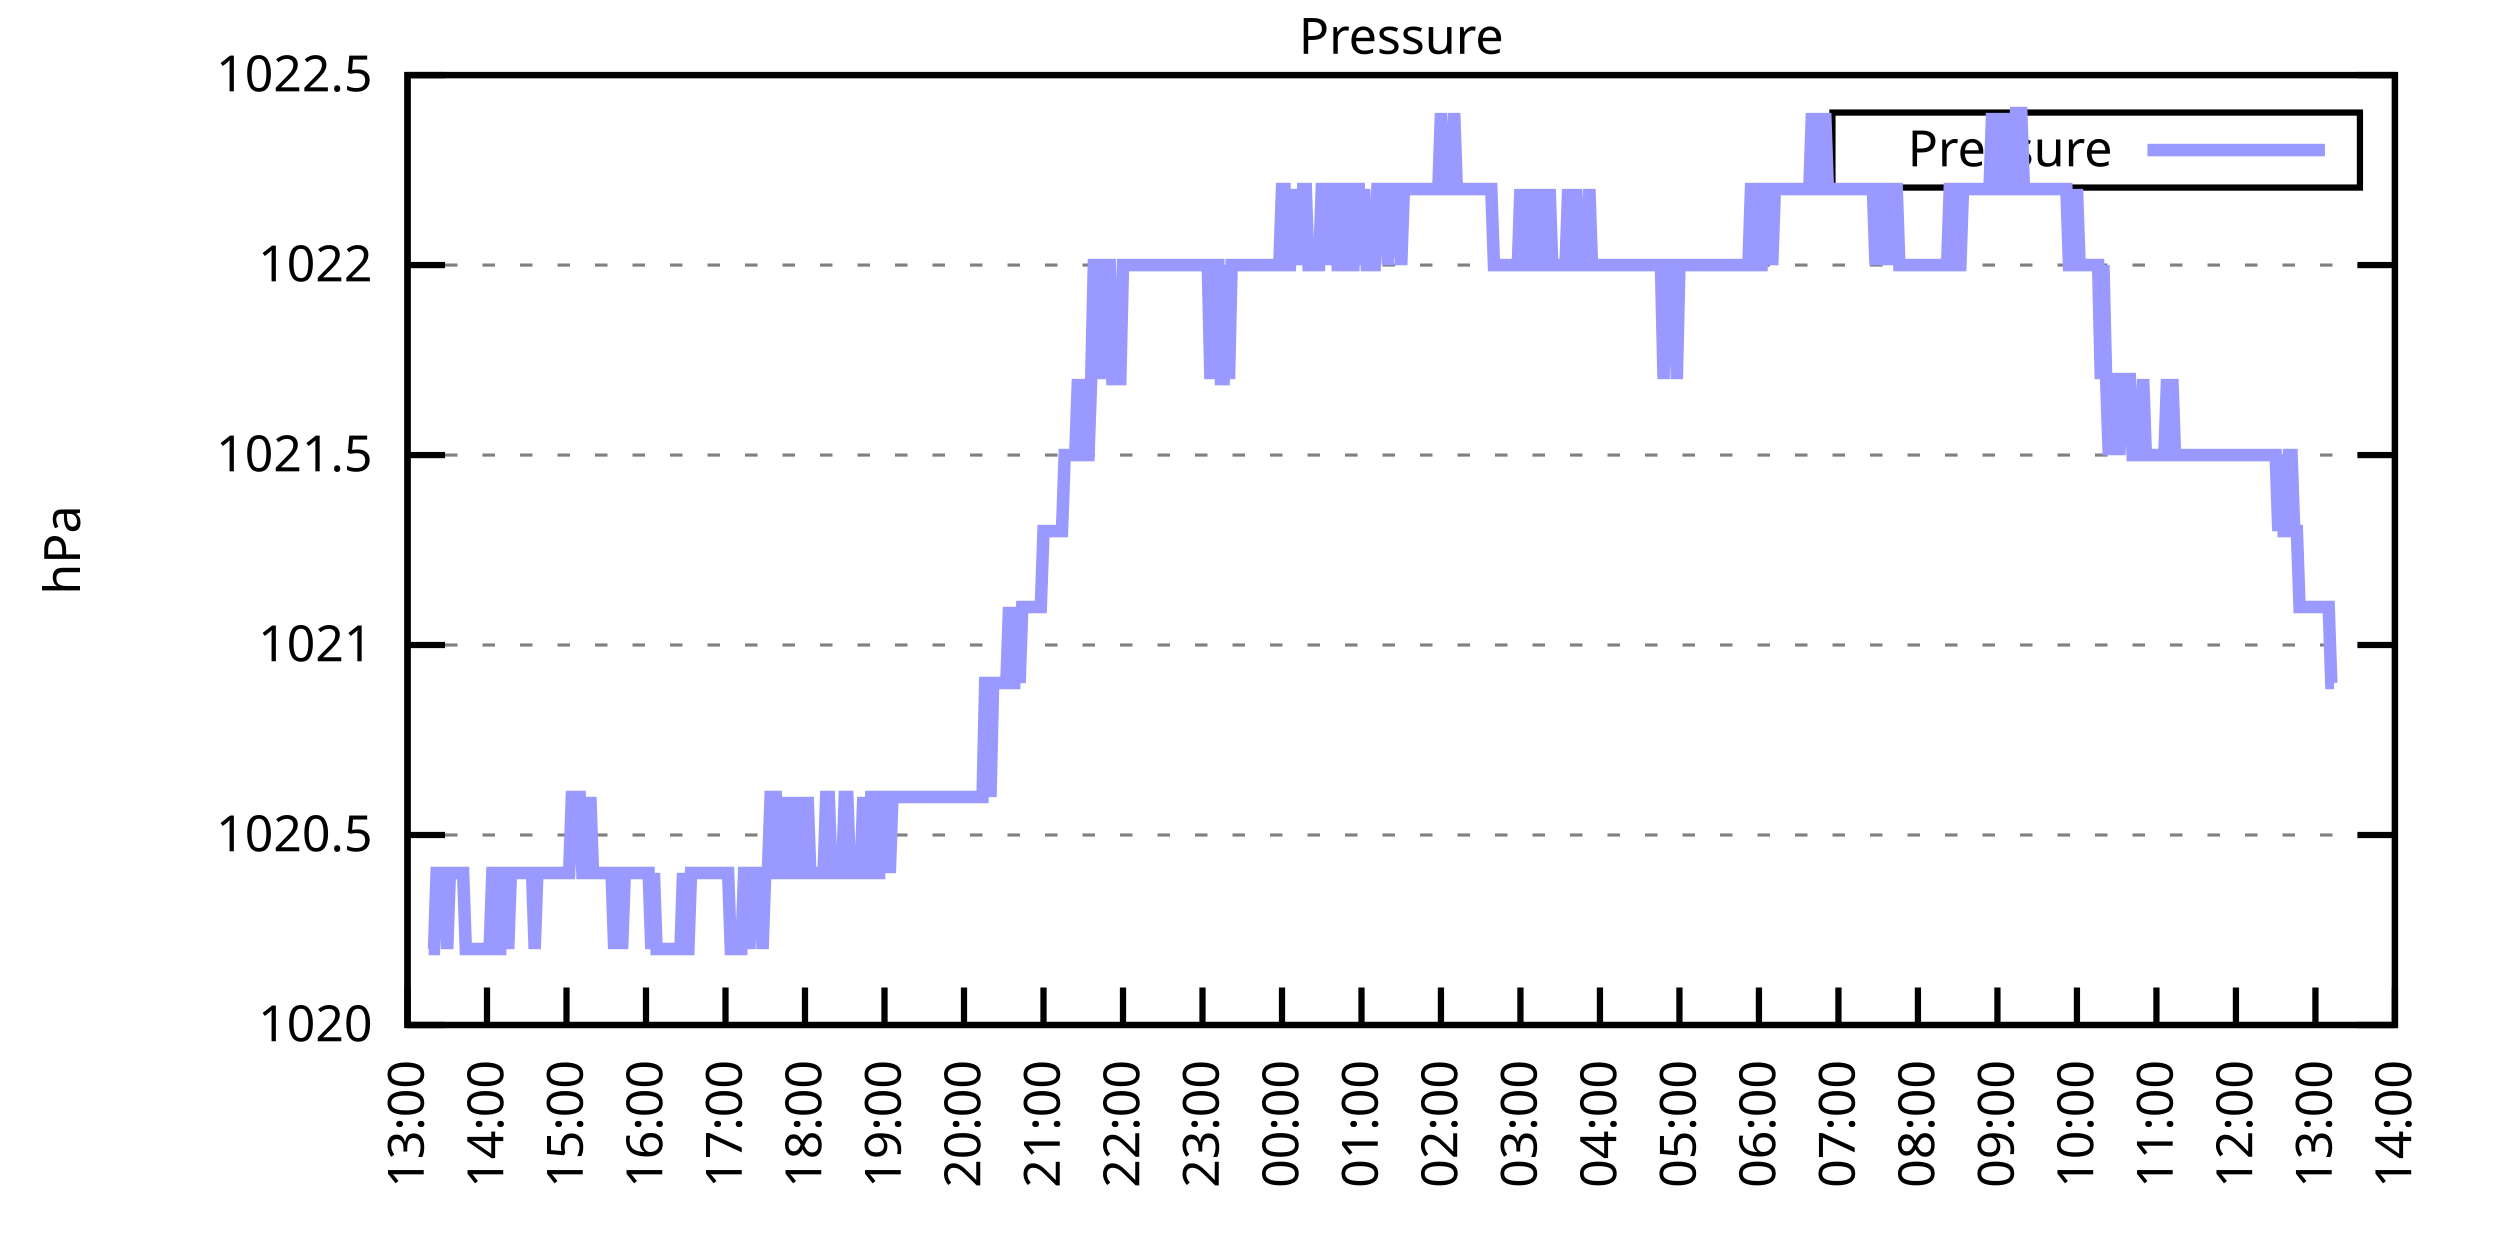
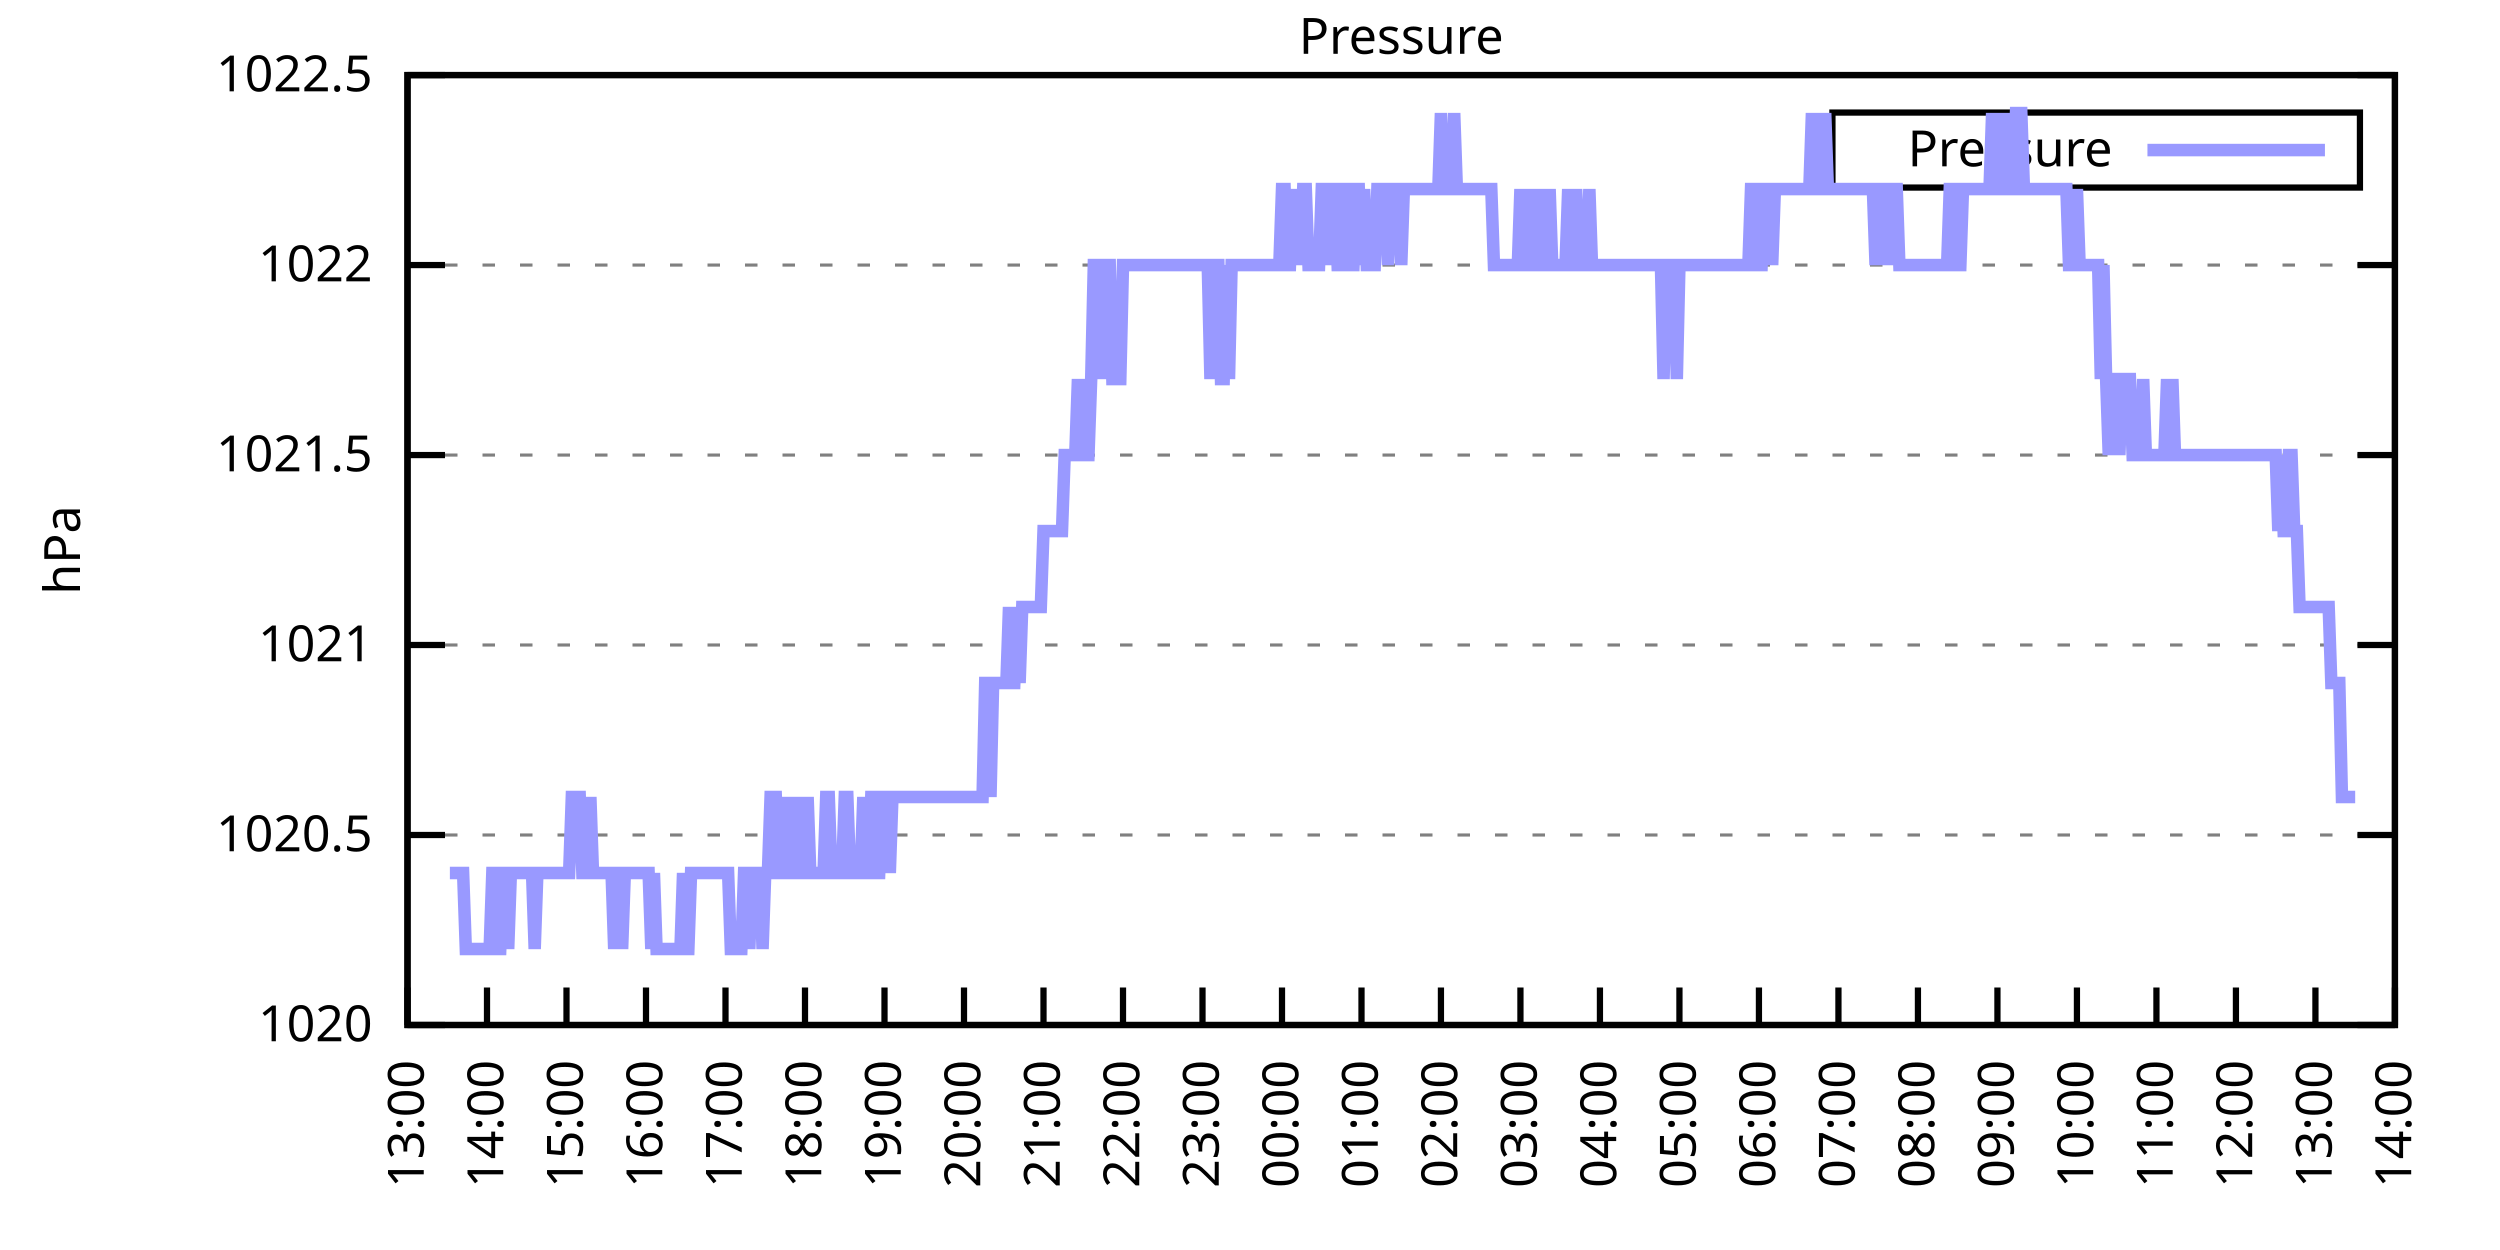
<svg xmlns="http://www.w3.org/2000/svg" xmlns:xlink="http://www.w3.org/1999/xlink" width="400" height="200" viewBox="0 0 400 200">
  <g id="gnuplot_canvas">
    <rect x="0" y="0" width="400" height="200" fill="none" />
    <defs>
      <circle id="gpDot" r="0.5" stroke-width="0.5" stroke="currentColor" />
      <path id="gpPt0" stroke-width="0.333" stroke="currentColor" d="M-1,0 h2 M0,-1 v2" />
      <path id="gpPt1" stroke-width="0.333" stroke="currentColor" d="M-1,-1 L1,1 M1,-1 L-1,1" />
      <path id="gpPt2" stroke-width="0.333" stroke="currentColor" d="M-1,0 L1,0 M0,-1 L0,1 M-1,-1 L1,1 M-1,1 L1,-1" />
      <rect id="gpPt3" stroke-width="0.333" stroke="currentColor" x="-1" y="-1" width="2" height="2" />
      <rect id="gpPt4" stroke-width="0.333" stroke="currentColor" fill="currentColor" x="-1" y="-1" width="2" height="2" />
      <circle id="gpPt5" stroke-width="0.333" stroke="currentColor" cx="0" cy="0" r="1" />
      <use xlink:href="#gpPt5" id="gpPt6" fill="currentColor" stroke="none" />
      <path id="gpPt7" stroke-width="0.333" stroke="currentColor" d="M0,-1.33 L-1.33,0.67 L1.33,0.67 z" />
      <use xlink:href="#gpPt7" id="gpPt8" fill="currentColor" stroke="none" />
      <use xlink:href="#gpPt7" id="gpPt9" stroke="currentColor" transform="rotate(180)" />
      <use xlink:href="#gpPt9" id="gpPt10" fill="currentColor" stroke="none" />
      <use xlink:href="#gpPt3" id="gpPt11" stroke="currentColor" transform="rotate(45)" />
      <use xlink:href="#gpPt11" id="gpPt12" fill="currentColor" stroke="none" />
      <path id="gpPt13" stroke-width="0.333" stroke="currentColor" d="M0,1.330 L1.265,0.411 L0.782,-1.067 L-0.782,-1.076 L-1.265,0.411 z" />
      <use xlink:href="#gpPt13" id="gpPt14" fill="currentColor" stroke="none" />
      <filter id="textbox" filterUnits="objectBoundingBox" x="0" y="0" height="1" width="1">
        <feFlood flood-color="white" flood-opacity="1" result="bgnd" />
        <feComposite in="SourceGraphic" in2="bgnd" operator="atop" />
      </filter>
      <filter id="greybox" filterUnits="objectBoundingBox" x="0" y="0" height="1" width="1">
        <feFlood flood-color="lightgrey" flood-opacity="1" result="grey" />
        <feComposite in="SourceGraphic" in2="grey" operator="atop" />
      </filter>
    </defs>
    <g fill="none" color="white" stroke="currentColor" stroke-width="1.00" stroke-linecap="butt" stroke-linejoin="miter">
</g>
    <g fill="none" color="black" stroke="currentColor" stroke-width="1.00" stroke-linecap="butt" stroke-linejoin="miter">
      <g stroke="none" shape-rendering="crispEdges">
        <polygon fill="rgb(255, 255, 255)" points="65.20,164.00 383.18,164.00 383.18,12.02 65.20,12.02 " />
      </g>
    </g>
    <g fill="none" color="black" stroke="currentColor" stroke-width="1.00" stroke-linecap="butt" stroke-linejoin="miter">
</g>
    <g fill="none" color="black" stroke="black" stroke-width="0.50" stroke-linecap="butt" stroke-linejoin="miter">
</g>
    <g fill="none" color="gray" stroke="currentColor" stroke-width="0.50" stroke-linecap="butt" stroke-linejoin="miter">
      <path stroke="gray" stroke-dasharray="2,4" class="gridline" d="M65.20,164.00 L383.19,164.00  " />
    </g>
    <g fill="none" color="gray" stroke="gray" stroke-width="1.00" stroke-linecap="butt" stroke-linejoin="miter">
</g>
    <g fill="none" color="black" stroke="currentColor" stroke-width="1.00" stroke-linecap="butt" stroke-linejoin="miter">
      <path stroke="black" d="M65.20,164.00 L71.20,164.00 M383.19,164.00 L377.19,164.00  " />
      <g transform="translate(59.60,166.60)" stroke="none" fill="black" font-family="Sans" font-size="8.00" text-anchor="end">
        <text>
          <tspan font-family="Sans"> 1020</tspan>
        </text>
      </g>
    </g>
    <g fill="none" color="black" stroke="currentColor" stroke-width="1.00" stroke-linecap="butt" stroke-linejoin="miter">
</g>
    <g fill="none" color="black" stroke="black" stroke-width="0.50" stroke-linecap="butt" stroke-linejoin="miter">
</g>
    <g fill="none" color="gray" stroke="currentColor" stroke-width="0.50" stroke-linecap="butt" stroke-linejoin="miter">
      <path stroke="gray" stroke-dasharray="2,4" class="gridline" d="M65.20,133.60 L383.19,133.60  " />
    </g>
    <g fill="none" color="gray" stroke="gray" stroke-width="1.00" stroke-linecap="butt" stroke-linejoin="miter">
</g>
    <g fill="none" color="black" stroke="currentColor" stroke-width="1.00" stroke-linecap="butt" stroke-linejoin="miter">
      <path stroke="black" d="M65.20,133.60 L71.20,133.60 M383.19,133.60 L377.19,133.60  " />
      <g transform="translate(59.60,136.20)" stroke="none" fill="black" font-family="Sans" font-size="8.00" text-anchor="end">
        <text>
          <tspan font-family="Sans"> 1020.5</tspan>
        </text>
      </g>
    </g>
    <g fill="none" color="black" stroke="currentColor" stroke-width="1.00" stroke-linecap="butt" stroke-linejoin="miter">
</g>
    <g fill="none" color="black" stroke="black" stroke-width="0.50" stroke-linecap="butt" stroke-linejoin="miter">
</g>
    <g fill="none" color="gray" stroke="currentColor" stroke-width="0.50" stroke-linecap="butt" stroke-linejoin="miter">
      <path stroke="gray" stroke-dasharray="2,4" class="gridline" d="M65.20,103.20 L383.19,103.20  " />
    </g>
    <g fill="none" color="gray" stroke="gray" stroke-width="1.00" stroke-linecap="butt" stroke-linejoin="miter">
</g>
    <g fill="none" color="black" stroke="currentColor" stroke-width="1.00" stroke-linecap="butt" stroke-linejoin="miter">
      <path stroke="black" d="M65.20,103.20 L71.20,103.20 M383.19,103.20 L377.19,103.20  " />
      <g transform="translate(59.60,105.80)" stroke="none" fill="black" font-family="Sans" font-size="8.00" text-anchor="end">
        <text>
          <tspan font-family="Sans"> 1021</tspan>
        </text>
      </g>
    </g>
    <g fill="none" color="black" stroke="currentColor" stroke-width="1.00" stroke-linecap="butt" stroke-linejoin="miter">
</g>
    <g fill="none" color="black" stroke="black" stroke-width="0.50" stroke-linecap="butt" stroke-linejoin="miter">
</g>
    <g fill="none" color="gray" stroke="currentColor" stroke-width="0.50" stroke-linecap="butt" stroke-linejoin="miter">
      <path stroke="gray" stroke-dasharray="2,4" class="gridline" d="M65.20,72.81 L383.19,72.81  " />
    </g>
    <g fill="none" color="gray" stroke="gray" stroke-width="1.00" stroke-linecap="butt" stroke-linejoin="miter">
</g>
    <g fill="none" color="black" stroke="currentColor" stroke-width="1.00" stroke-linecap="butt" stroke-linejoin="miter">
      <path stroke="black" d="M65.20,72.81 L71.20,72.81 M383.19,72.81 L377.19,72.81  " />
      <g transform="translate(59.60,75.41)" stroke="none" fill="black" font-family="Sans" font-size="8.00" text-anchor="end">
        <text>
          <tspan font-family="Sans"> 1021.5</tspan>
        </text>
      </g>
    </g>
    <g fill="none" color="black" stroke="currentColor" stroke-width="1.00" stroke-linecap="butt" stroke-linejoin="miter">
</g>
    <g fill="none" color="black" stroke="black" stroke-width="0.50" stroke-linecap="butt" stroke-linejoin="miter">
</g>
    <g fill="none" color="gray" stroke="currentColor" stroke-width="0.50" stroke-linecap="butt" stroke-linejoin="miter">
      <path stroke="gray" stroke-dasharray="2,4" class="gridline" d="M65.20,42.41 L383.19,42.41  " />
    </g>
    <g fill="none" color="gray" stroke="gray" stroke-width="1.00" stroke-linecap="butt" stroke-linejoin="miter">
</g>
    <g fill="none" color="black" stroke="currentColor" stroke-width="1.00" stroke-linecap="butt" stroke-linejoin="miter">
      <path stroke="black" d="M65.20,42.41 L71.20,42.41 M383.19,42.41 L377.19,42.41  " />
      <g transform="translate(59.60,45.01)" stroke="none" fill="black" font-family="Sans" font-size="8.00" text-anchor="end">
        <text>
          <tspan font-family="Sans"> 1022</tspan>
        </text>
      </g>
    </g>
    <g fill="none" color="black" stroke="currentColor" stroke-width="1.00" stroke-linecap="butt" stroke-linejoin="miter">
</g>
    <g fill="none" color="black" stroke="black" stroke-width="0.50" stroke-linecap="butt" stroke-linejoin="miter">
</g>
    <g fill="none" color="gray" stroke="currentColor" stroke-width="0.50" stroke-linecap="butt" stroke-linejoin="miter">
      <path stroke="gray" stroke-dasharray="2,4" class="gridline" d="M65.20,12.01 L383.19,12.01  " />
    </g>
    <g fill="none" color="gray" stroke="gray" stroke-width="1.00" stroke-linecap="butt" stroke-linejoin="miter">
</g>
    <g fill="none" color="black" stroke="currentColor" stroke-width="1.00" stroke-linecap="butt" stroke-linejoin="miter">
      <path stroke="black" d="M65.20,12.01 L71.20,12.01 M383.19,12.01 L377.19,12.01  " />
      <g transform="translate(59.60,14.61)" stroke="none" fill="black" font-family="Sans" font-size="8.00" text-anchor="end">
        <text>
          <tspan font-family="Sans"> 1022.5</tspan>
        </text>
      </g>
    </g>
    <g fill="none" color="black" stroke="currentColor" stroke-width="1.00" stroke-linecap="butt" stroke-linejoin="miter">
      <path stroke="black" d="M65.20,164.00 L65.20,158.00  " />
      <g transform="translate(67.80,169.60) rotate(270.00)" stroke="none" fill="black" font-family="Sans" font-size="8.00" text-anchor="end">
        <text>
          <tspan font-family="Sans">13:00</tspan>
        </text>
      </g>
    </g>
    <g fill="none" color="black" stroke="currentColor" stroke-width="1.00" stroke-linecap="butt" stroke-linejoin="miter">
      <path stroke="black" d="M77.92,164.00 L77.92,158.00  " />
      <g transform="translate(80.52,169.60) rotate(270.00)" stroke="none" fill="black" font-family="Sans" font-size="8.00" text-anchor="end">
        <text>
          <tspan font-family="Sans">14:00</tspan>
        </text>
      </g>
    </g>
    <g fill="none" color="black" stroke="currentColor" stroke-width="1.00" stroke-linecap="butt" stroke-linejoin="miter">
      <path stroke="black" d="M90.64,164.00 L90.64,158.00  " />
      <g transform="translate(93.24,169.60) rotate(270.00)" stroke="none" fill="black" font-family="Sans" font-size="8.00" text-anchor="end">
        <text>
          <tspan font-family="Sans">15:00</tspan>
        </text>
      </g>
    </g>
    <g fill="none" color="black" stroke="currentColor" stroke-width="1.00" stroke-linecap="butt" stroke-linejoin="miter">
      <path stroke="black" d="M103.36,164.00 L103.36,158.00  " />
      <g transform="translate(105.96,169.60) rotate(270.00)" stroke="none" fill="black" font-family="Sans" font-size="8.00" text-anchor="end">
        <text>
          <tspan font-family="Sans">16:00</tspan>
        </text>
      </g>
    </g>
    <g fill="none" color="black" stroke="currentColor" stroke-width="1.00" stroke-linecap="butt" stroke-linejoin="miter">
      <path stroke="black" d="M116.08,164.00 L116.08,158.00  " />
      <g transform="translate(118.68,169.60) rotate(270.00)" stroke="none" fill="black" font-family="Sans" font-size="8.00" text-anchor="end">
        <text>
          <tspan font-family="Sans">17:00</tspan>
        </text>
      </g>
    </g>
    <g fill="none" color="black" stroke="currentColor" stroke-width="1.00" stroke-linecap="butt" stroke-linejoin="miter">
      <path stroke="black" d="M128.80,164.00 L128.80,158.00  " />
      <g transform="translate(131.40,169.60) rotate(270.00)" stroke="none" fill="black" font-family="Sans" font-size="8.00" text-anchor="end">
        <text>
          <tspan font-family="Sans">18:00</tspan>
        </text>
      </g>
    </g>
    <g fill="none" color="black" stroke="currentColor" stroke-width="1.00" stroke-linecap="butt" stroke-linejoin="miter">
      <path stroke="black" d="M141.52,164.00 L141.52,158.00  " />
      <g transform="translate(144.12,169.60) rotate(270.00)" stroke="none" fill="black" font-family="Sans" font-size="8.00" text-anchor="end">
        <text>
          <tspan font-family="Sans">19:00</tspan>
        </text>
      </g>
    </g>
    <g fill="none" color="black" stroke="currentColor" stroke-width="1.00" stroke-linecap="butt" stroke-linejoin="miter">
      <path stroke="black" d="M154.24,164.00 L154.24,158.00  " />
      <g transform="translate(156.84,169.60) rotate(270.00)" stroke="none" fill="black" font-family="Sans" font-size="8.00" text-anchor="end">
        <text>
          <tspan font-family="Sans">20:00</tspan>
        </text>
      </g>
    </g>
    <g fill="none" color="black" stroke="currentColor" stroke-width="1.00" stroke-linecap="butt" stroke-linejoin="miter">
      <path stroke="black" d="M166.96,164.00 L166.96,158.00  " />
      <g transform="translate(169.56,169.60) rotate(270.00)" stroke="none" fill="black" font-family="Sans" font-size="8.00" text-anchor="end">
        <text>
          <tspan font-family="Sans">21:00</tspan>
        </text>
      </g>
    </g>
    <g fill="none" color="black" stroke="currentColor" stroke-width="1.00" stroke-linecap="butt" stroke-linejoin="miter">
      <path stroke="black" d="M179.68,164.00 L179.68,158.00  " />
      <g transform="translate(182.28,169.60) rotate(270.00)" stroke="none" fill="black" font-family="Sans" font-size="8.00" text-anchor="end">
        <text>
          <tspan font-family="Sans">22:00</tspan>
        </text>
      </g>
    </g>
    <g fill="none" color="black" stroke="currentColor" stroke-width="1.00" stroke-linecap="butt" stroke-linejoin="miter">
      <path stroke="black" d="M192.40,164.00 L192.40,158.00  " />
      <g transform="translate(195.00,169.60) rotate(270.00)" stroke="none" fill="black" font-family="Sans" font-size="8.00" text-anchor="end">
        <text>
          <tspan font-family="Sans">23:00</tspan>
        </text>
      </g>
    </g>
    <g fill="none" color="black" stroke="currentColor" stroke-width="1.00" stroke-linecap="butt" stroke-linejoin="miter">
      <path stroke="black" d="M205.12,164.00 L205.12,158.00  " />
      <g transform="translate(207.72,169.60) rotate(270.00)" stroke="none" fill="black" font-family="Sans" font-size="8.00" text-anchor="end">
        <text>
          <tspan font-family="Sans">00:00</tspan>
        </text>
      </g>
    </g>
    <g fill="none" color="black" stroke="currentColor" stroke-width="1.00" stroke-linecap="butt" stroke-linejoin="miter">
      <path stroke="black" d="M217.84,164.00 L217.84,158.00  " />
      <g transform="translate(220.44,169.60) rotate(270.00)" stroke="none" fill="black" font-family="Sans" font-size="8.00" text-anchor="end">
        <text>
          <tspan font-family="Sans">01:00</tspan>
        </text>
      </g>
    </g>
    <g fill="none" color="black" stroke="currentColor" stroke-width="1.00" stroke-linecap="butt" stroke-linejoin="miter">
      <path stroke="black" d="M230.55,164.00 L230.55,158.00  " />
      <g transform="translate(233.15,169.60) rotate(270.00)" stroke="none" fill="black" font-family="Sans" font-size="8.00" text-anchor="end">
        <text>
          <tspan font-family="Sans">02:00</tspan>
        </text>
      </g>
    </g>
    <g fill="none" color="black" stroke="currentColor" stroke-width="1.00" stroke-linecap="butt" stroke-linejoin="miter">
      <path stroke="black" d="M243.27,164.00 L243.27,158.00  " />
      <g transform="translate(245.87,169.60) rotate(270.00)" stroke="none" fill="black" font-family="Sans" font-size="8.00" text-anchor="end">
        <text>
          <tspan font-family="Sans">03:00</tspan>
        </text>
      </g>
    </g>
    <g fill="none" color="black" stroke="currentColor" stroke-width="1.00" stroke-linecap="butt" stroke-linejoin="miter">
      <path stroke="black" d="M255.99,164.00 L255.99,158.00  " />
      <g transform="translate(258.59,169.60) rotate(270.00)" stroke="none" fill="black" font-family="Sans" font-size="8.00" text-anchor="end">
        <text>
          <tspan font-family="Sans">04:00</tspan>
        </text>
      </g>
    </g>
    <g fill="none" color="black" stroke="currentColor" stroke-width="1.00" stroke-linecap="butt" stroke-linejoin="miter">
      <path stroke="black" d="M268.71,164.00 L268.71,158.00  " />
      <g transform="translate(271.31,169.60) rotate(270.00)" stroke="none" fill="black" font-family="Sans" font-size="8.00" text-anchor="end">
        <text>
          <tspan font-family="Sans">05:00</tspan>
        </text>
      </g>
    </g>
    <g fill="none" color="black" stroke="currentColor" stroke-width="1.00" stroke-linecap="butt" stroke-linejoin="miter">
      <path stroke="black" d="M281.43,164.00 L281.43,158.00  " />
      <g transform="translate(284.03,169.60) rotate(270.00)" stroke="none" fill="black" font-family="Sans" font-size="8.00" text-anchor="end">
        <text>
          <tspan font-family="Sans">06:00</tspan>
        </text>
      </g>
    </g>
    <g fill="none" color="black" stroke="currentColor" stroke-width="1.00" stroke-linecap="butt" stroke-linejoin="miter">
      <path stroke="black" d="M294.15,164.00 L294.15,158.00  " />
      <g transform="translate(296.75,169.60) rotate(270.00)" stroke="none" fill="black" font-family="Sans" font-size="8.00" text-anchor="end">
        <text>
          <tspan font-family="Sans">07:00</tspan>
        </text>
      </g>
    </g>
    <g fill="none" color="black" stroke="currentColor" stroke-width="1.00" stroke-linecap="butt" stroke-linejoin="miter">
      <path stroke="black" d="M306.87,164.00 L306.87,158.00  " />
      <g transform="translate(309.47,169.60) rotate(270.00)" stroke="none" fill="black" font-family="Sans" font-size="8.00" text-anchor="end">
        <text>
          <tspan font-family="Sans">08:00</tspan>
        </text>
      </g>
    </g>
    <g fill="none" color="black" stroke="currentColor" stroke-width="1.00" stroke-linecap="butt" stroke-linejoin="miter">
      <path stroke="black" d="M319.59,164.00 L319.59,158.00  " />
      <g transform="translate(322.19,169.60) rotate(270.00)" stroke="none" fill="black" font-family="Sans" font-size="8.00" text-anchor="end">
        <text>
          <tspan font-family="Sans">09:00</tspan>
        </text>
      </g>
    </g>
    <g fill="none" color="black" stroke="currentColor" stroke-width="1.00" stroke-linecap="butt" stroke-linejoin="miter">
      <path stroke="black" d="M332.31,164.00 L332.31,158.00  " />
      <g transform="translate(334.91,169.60) rotate(270.00)" stroke="none" fill="black" font-family="Sans" font-size="8.00" text-anchor="end">
        <text>
          <tspan font-family="Sans">10:00</tspan>
        </text>
      </g>
    </g>
    <g fill="none" color="black" stroke="currentColor" stroke-width="1.00" stroke-linecap="butt" stroke-linejoin="miter">
      <path stroke="black" d="M345.03,164.00 L345.03,158.00  " />
      <g transform="translate(347.63,169.60) rotate(270.00)" stroke="none" fill="black" font-family="Sans" font-size="8.00" text-anchor="end">
        <text>
          <tspan font-family="Sans">11:00</tspan>
        </text>
      </g>
    </g>
    <g fill="none" color="black" stroke="currentColor" stroke-width="1.00" stroke-linecap="butt" stroke-linejoin="miter">
      <path stroke="black" d="M357.75,164.00 L357.75,158.00  " />
      <g transform="translate(360.35,169.60) rotate(270.00)" stroke="none" fill="black" font-family="Sans" font-size="8.00" text-anchor="end">
        <text>
          <tspan font-family="Sans">12:00</tspan>
        </text>
      </g>
    </g>
    <g fill="none" color="black" stroke="currentColor" stroke-width="1.00" stroke-linecap="butt" stroke-linejoin="miter">
      <path stroke="black" d="M370.47,164.00 L370.47,158.00  " />
      <g transform="translate(373.07,169.60) rotate(270.00)" stroke="none" fill="black" font-family="Sans" font-size="8.00" text-anchor="end">
        <text>
          <tspan font-family="Sans">13:00</tspan>
        </text>
      </g>
    </g>
    <g fill="none" color="black" stroke="currentColor" stroke-width="1.00" stroke-linecap="butt" stroke-linejoin="miter">
      <path stroke="black" d="M383.19,164.00 L383.19,158.00  " />
      <g transform="translate(385.79,169.60) rotate(270.00)" stroke="none" fill="black" font-family="Sans" font-size="8.00" text-anchor="end">
        <text>
          <tspan font-family="Sans">14:00</tspan>
        </text>
      </g>
    </g>
    <g fill="none" color="black" stroke="currentColor" stroke-width="1.00" stroke-linecap="butt" stroke-linejoin="miter">
</g>
    <g fill="none" color="black" stroke="currentColor" stroke-width="1.00" stroke-linecap="butt" stroke-linejoin="miter">
      <path stroke="black" d="M65.20,12.01 L65.20,164.00 L383.19,164.00 L383.19,12.01 L65.20,12.01 Z  " />
    </g>
    <g fill="none" color="black" stroke="currentColor" stroke-width="1.00" stroke-linecap="butt" stroke-linejoin="miter">
</g>
    <g fill="none" color="black" stroke="currentColor" stroke-width="1.00" stroke-linecap="butt" stroke-linejoin="miter">
      <path stroke="black" d="M293.19,30.01 L293.19,18.01 L377.59,18.01 L377.59,30.01 L293.19,30.01 Z  " />
    </g>
    <g id="Pressure_plot_1">
      <g fill="none" color="white" stroke="black" stroke-width="2.00" stroke-linecap="butt" stroke-linejoin="miter">
</g>
      <g fill="none" color="black" stroke="currentColor" stroke-width="2.00" stroke-linecap="butt" stroke-linejoin="miter">
        <g transform="translate(337.99,26.61)" stroke="none" fill="black" font-family="Sans" font-size="8.00" text-anchor="end">
          <text>
            <tspan font-family="Sans">Pressure</tspan>
          </text>
        </g>
      </g>
      <g fill="none" color="black" stroke="currentColor" stroke-width="2.00" stroke-linecap="butt" stroke-linejoin="miter">
-         <path stroke="rgb(153, 153, 255)" d="M343.59,24.01 L371.99,24.01 M68.59,151.84 L69.02,151.84 L69.44,151.84 L69.86,139.68 L70.29,139.68 L70.71,139.68   L71.14,139.68 L71.56,151.84 L71.98,139.68 L72.41,139.68 L72.83,139.68 L73.26,139.68 L73.68,139.68 L74.10,139.68   L74.53,151.84 L74.95,151.84 L75.38,151.84 L75.80,151.84 L76.22,151.84 L76.65,151.84 L77.07,151.84 L77.50,151.84   L77.92,151.84 L78.34,151.84 L78.77,139.68 L79.19,139.68 L79.62,151.84 L80.04,151.84 L80.46,139.68 L80.89,139.68   L81.31,151.84 L81.74,139.68 L82.16,139.68 L82.58,139.68 L83.01,139.68 L83.43,139.68 L83.86,139.68 L84.28,139.68   L84.70,139.68 L85.13,139.68 L85.55,151.84 L85.98,139.68 L86.40,139.68 L86.82,139.68 L87.25,139.68 L87.67,139.68   L88.10,139.68 L88.52,139.68 L88.94,139.68 L89.37,139.68 L89.79,139.68 L90.22,139.68 L90.64,139.68 L91.06,139.68   L91.49,127.52 L91.91,127.52 L92.34,127.52 L92.76,127.52 L93.18,139.68 L93.61,139.68 L94.03,139.68 L94.46,127.52   L94.88,139.68 L95.30,139.68 L95.73,139.68 L96.15,139.68 L96.58,139.68 L97.00,139.68 L97.42,139.68 L97.85,139.68   L98.27,151.84 L98.69,139.68 L99.12,139.68 L99.54,151.84 L99.97,139.68 L100.39,139.68 L100.81,139.68 L101.24,139.68   L101.66,139.68 L102.09,139.68 L102.51,139.68 L102.93,139.68 L103.36,139.68 L103.78,139.68 L104.21,151.84 L104.63,139.68   L105.05,151.84 L105.48,151.84 L105.90,151.84 L106.33,151.84 L106.75,151.84 L107.17,151.84 L107.60,151.84 L108.02,151.84   L108.45,151.84 L108.87,151.84 L109.29,139.68 L109.72,151.84 L110.14,151.84 L110.57,139.68 L110.99,139.68 L111.41,139.68   L111.84,139.68 L112.26,139.68 L112.69,139.68 L113.11,139.68 L113.53,139.68 L113.96,139.68 L114.38,139.68 L114.81,139.68   L115.23,139.68 L115.65,139.68 L116.08,139.68 L116.50,139.68 L116.93,151.84 L117.35,151.84 L117.77,151.84 L118.20,151.84   L118.62,151.84 L119.05,139.68 L119.47,139.68 L119.89,151.84 L120.32,139.68 L120.74,139.68 L121.17,139.68 L121.59,139.68   L122.01,151.84 L122.44,139.68 L122.86,139.68 L123.29,127.52 L123.71,127.52 L124.13,127.52 L124.56,139.68 L124.98,139.68   L125.41,139.68 L125.83,127.52 L126.25,139.68 L126.68,139.68 L127.10,127.52 L127.53,139.68 L127.95,127.52 L128.37,139.68   L128.80,139.68 L129.22,127.52 L129.65,139.68 L130.07,139.68 L130.49,139.68 L130.92,139.68 L131.34,139.68 L131.77,139.68   L132.19,127.52 L132.61,127.52 L133.04,139.68 L133.46,139.68 L133.89,139.68 L134.31,139.68 L134.73,139.68 L135.16,127.52   L135.58,127.52 L136.01,139.68 L136.43,139.68 L136.85,139.68 L137.28,139.68 L137.70,139.68 L138.13,127.52 L138.55,139.68   L138.97,139.68 L139.40,127.52 L139.82,127.52 L140.25,139.68 L140.67,139.68 L141.09,127.52 L141.52,127.52 L141.94,127.52   L142.37,139.68 L142.79,127.52 L143.21,127.52 L143.64,127.52 L144.06,127.52 L144.49,127.52 L144.91,127.52 L145.33,127.52   L145.76,127.52 L146.18,127.52 L146.61,127.52 L147.03,127.52 L147.45,127.52 L147.88,127.52 L148.30,127.52 L148.73,127.52   L149.15,127.52 L149.57,127.52 L150.00,127.52 L150.42,127.52 L150.85,127.52 L151.27,127.52 L151.69,127.52 L152.12,127.52   L152.54,127.52 L152.97,127.52 L153.39,127.52 L153.81,127.52 L154.24,127.52 L154.66,127.52 L155.09,127.52 L155.51,127.52   L155.93,127.52 L156.36,127.52 L156.78,127.52 L157.21,127.52 L157.63,109.28 L158.05,109.28 L158.48,127.52 L158.90,109.28   L159.33,109.28 L159.75,109.28 L160.17,109.28 L160.60,109.28 L161.02,109.28 L161.44,97.12 L161.87,109.28 L162.29,109.28   L162.72,97.12 L163.14,109.28 L163.56,97.12 L163.99,97.12 L164.41,97.12 L164.84,97.12 L165.26,97.12 L165.68,97.12   L166.11,97.12 L166.53,97.12 L166.96,84.97 L167.38,84.97 L167.80,84.97 L168.23,84.97 L168.65,84.97 L169.08,84.97   L169.50,84.97 L169.92,84.97 L170.35,72.81 L170.77,72.81 L171.20,72.81 L171.62,72.81 L172.04,72.81 L172.47,60.65   L172.89,72.81 L173.32,60.65 L173.74,72.81 L174.16,72.81 L174.59,60.65 L175.01,42.41 L175.44,42.41 L175.86,42.41   L176.28,60.65 L176.71,42.41 L177.13,42.41 L177.56,42.41 L177.98,60.65 L178.40,60.65 L178.83,60.65 L179.25,60.65   L179.68,42.41 L180.10,42.41 L180.52,42.41 L180.95,42.41 L181.37,42.41 L181.80,42.41 L182.22,42.41 L182.64,42.41   L183.07,42.41 L183.49,42.41 L183.92,42.41 L184.34,42.41 L184.76,42.41 L185.19,42.41 L185.61,42.41 L186.04,42.41   L186.46,42.41 L186.88,42.41 L187.31,42.41 L187.73,42.41 L188.16,42.41 L188.58,42.41 L189.00,42.41 L189.43,42.41   L189.85,42.41 L190.28,42.41 L190.70,42.41 L191.12,42.41 L191.55,42.41 L191.97,42.41 L192.40,42.41 L192.82,42.41   L193.24,42.41 L193.67,60.65 L194.09,42.41 L194.52,42.41 L194.94,42.41 L195.36,60.65 L195.79,60.65 L196.21,42.41   L196.64,60.65 L197.06,42.41 L197.48,42.41 L197.91,42.41 L198.33,42.41 L198.76,42.41 L199.18,42.41 L199.60,42.41   L200.03,42.41 L200.45,42.41 L200.88,42.41 L201.30,42.41 L201.72,42.41 L202.15,42.41 L202.57,42.41 L203.00,42.41   L203.42,42.41 L203.84,42.41 L204.27,42.41 L204.69,42.41 L205.12,30.25 L205.54,30.25 L205.96,42.41 L206.39,42.41   L206.81,30.25 L207.24,42.41 L207.66,30.25 L208.08,42.41 L208.51,30.25 L208.93,30.25 L209.36,42.41 L209.78,42.41   L210.20,42.41 L210.63,42.41 L211.05,42.41 L211.48,30.25 L211.90,30.25 L212.32,30.25 L212.75,42.41 L213.17,30.25   L213.60,30.25 L214.02,42.41 L214.44,42.41 L214.87,42.41 L215.29,30.25 L215.72,30.25 L216.14,42.41 L216.56,42.41   L216.99,30.25 L217.41,30.25 L217.84,42.41 L218.26,30.25 L218.68,42.41 L219.11,42.41 L219.53,42.41 L219.96,42.41   L220.38,30.25 L220.80,30.25 L221.23,30.25 L221.65,30.25 L222.08,42.41 L222.50,30.25 L222.92,30.25 L223.35,30.25   L223.77,30.25 L224.20,42.41 L224.62,30.25 L225.04,30.25 L225.47,30.25 L225.89,30.25 L226.31,30.25 L226.74,30.25   L227.16,30.25 L227.59,30.25 L228.01,30.25 L228.43,30.25 L228.86,30.25 L229.28,30.25 L229.71,30.25 L230.13,30.25   L230.55,18.09 L230.98,30.25 L231.40,30.25 L231.83,30.25 L232.25,30.25 L232.67,18.09 L233.10,30.25 L233.52,30.25   L233.95,30.25 L234.37,30.25 L234.79,30.25 L235.22,30.25 L235.64,30.25 L236.07,30.25 L236.49,30.25 L236.91,30.25   L237.34,30.25 L237.76,30.25 L238.19,30.25 L238.61,30.25 L239.03,42.41 L239.46,42.41 L239.88,42.41 L240.31,42.41   L240.73,42.41 L241.15,42.41 L241.58,42.41 L242.00,42.41 L242.43,42.41 L242.85,42.41 L243.27,30.25 L243.70,42.41   L244.12,42.41 L244.55,42.41 L244.97,30.25 L245.39,42.41 L245.82,42.41 L246.24,30.25 L246.67,42.41 L247.09,42.41   L247.51,42.41 L247.94,30.25 L248.36,42.41 L248.79,42.41 L249.21,42.41 L249.63,42.41 L250.06,42.41 L250.48,42.41   L250.91,30.25 L251.33,42.41 L251.75,42.41 L252.18,30.25 L252.60,42.41 L253.03,42.41 L253.45,42.41 L253.87,42.41   L254.30,30.25 L254.72,42.41 L255.15,42.41 L255.57,42.41 L255.99,42.41 L256.42,42.41 L256.84,42.41 L257.27,42.41   L257.69,42.41 L258.11,42.41 L258.54,42.41 L258.96,42.41 L259.39,42.41 L259.81,42.41 L260.23,42.41 L260.66,42.41   L261.08,42.41 L261.51,42.41 L261.93,42.41 L262.35,42.41 L262.78,42.41 L263.20,42.41 L263.63,42.41 L264.05,42.41   L264.47,42.41 L264.90,42.41 L265.32,42.41 L265.75,42.41 L266.17,60.65 L266.59,42.41 L267.02,42.41 L267.44,42.41   L267.87,42.41 L268.29,60.65 L268.71,42.41 L269.14,42.41 L269.56,42.41 L269.99,42.41 L270.41,42.41 L270.83,42.41   L271.26,42.41 L271.68,42.41 L272.11,42.41 L272.53,42.41 L272.95,42.41 L273.38,42.41 L273.80,42.41 L274.23,42.41   L274.65,42.41 L275.07,42.41 L275.50,42.41 L275.92,42.41 L276.35,42.41 L276.77,42.41 L277.19,42.41 L277.62,42.41   L278.04,42.41 L278.47,42.41 L278.89,42.41 L279.31,42.41 L279.74,42.41 L280.16,30.25 L280.59,30.25 L281.01,42.41   L281.43,42.41 L281.86,42.41 L282.28,30.25 L282.71,30.25 L283.13,30.25 L283.55,42.41 L283.98,30.25 L284.40,30.25   L284.83,30.25 L285.25,30.25 L285.67,30.25 L286.10,30.25 L286.52,30.25 L286.95,30.25 L287.37,30.25 L287.79,30.25   L288.22,30.25 L288.64,30.25 L289.06,30.25 L289.49,30.25 L289.91,18.09 L290.34,30.25 L290.76,18.09 L291.18,30.25   L291.61,30.25 L292.03,18.09 L292.46,30.25 L292.88,30.25 L293.30,30.25 L293.73,30.25 L294.15,30.25 L294.58,30.25   L295.00,30.25 L295.42,30.25 L295.85,30.25 L296.27,30.25 L296.70,30.25 L297.12,30.25 L297.54,30.25 L297.97,30.25   L298.39,30.25 L298.82,30.25 L299.24,30.25 L299.66,30.25 L300.09,42.41 L300.51,30.25 L300.94,42.41 L301.36,30.25   L301.78,30.25 L302.21,42.41 L302.63,30.25 L303.06,30.25 L303.48,30.25 L303.90,42.41 L304.33,42.41 L304.75,42.41   L305.18,42.41 L305.60,42.41 L306.02,42.41 L306.45,42.41 L306.87,42.41 L307.30,42.41 L307.72,42.41 L308.14,42.41   L308.57,42.41 L308.99,42.41 L309.42,42.41 L309.84,42.41 L310.26,42.41 L310.69,42.41 L311.11,42.41 L311.54,42.41   L311.96,30.25 L312.38,30.25 L312.81,30.25 L313.23,42.41 L313.66,42.41 L314.08,30.25 L314.50,30.25 L314.93,30.25   L315.35,30.25 L315.78,30.25 L316.20,30.25 L316.62,30.25 L317.05,30.25 L317.47,30.25 L317.90,30.25 L318.32,30.25   L318.74,18.09 L319.17,30.25 L319.59,30.25 L320.02,18.09 L320.44,30.25 L320.86,18.09 L321.29,30.25 L321.71,30.25   L322.14,30.25 L322.56,18.09 L322.98,18.09 L323.41,18.09 L323.83,30.25 L324.26,30.25 L324.68,30.25 L325.10,30.25   L325.53,30.25 L325.95,30.25 L326.38,30.25 L326.80,30.25 L327.22,30.25 L327.65,30.25 L328.07,30.25 L328.50,30.25   L328.92,30.25 L329.34,30.25 L329.77,30.25 L330.19,30.25 L330.62,30.25 L331.04,42.41 L331.46,42.41 L331.89,42.41   L332.31,30.25 L332.74,42.41 L333.16,42.41 L333.58,42.41 L334.01,42.41 L334.43,42.41 L334.86,42.41 L335.28,42.41   L335.70,42.41 L336.13,60.65 L336.55,42.41 L336.98,60.65 L337.40,72.81 L337.82,60.65 L338.25,60.65 L338.67,60.65   L339.10,72.81 L339.52,60.65 L339.94,60.65 L340.37,60.65 L340.79,60.65 L341.22,72.81 L341.64,72.81 L342.06,72.81   L342.49,72.81 L342.91,60.65 L343.34,72.81 L343.76,72.81 L344.18,72.81 L344.61,72.81 L345.03,72.81 L345.46,72.81   L345.88,72.81 L346.30,72.81 L346.73,60.65 L347.15,72.81 L347.58,60.65 L348.00,72.81 L348.42,72.81 L348.85,72.81   L349.27,72.81 L349.70,72.81 L350.12,72.81 L350.54,72.81 L350.97,72.81 L351.39,72.81 L351.81,72.81 L352.24,72.81   L352.66,72.81 L353.09,72.81 L353.51,72.81 L353.93,72.81 L354.36,72.81 L354.78,72.81 L355.21,72.81 L355.63,72.81   L356.05,72.81 L356.48,72.81 L356.90,72.81 L357.33,72.81 L357.75,72.81 L358.17,72.81 L358.60,72.81 L359.02,72.81   L359.45,72.81 L359.87,72.81 L360.29,72.81 L360.72,72.81 L361.14,72.81 L361.57,72.81 L361.99,72.81 L362.41,72.81   L362.84,72.81 L363.26,72.81 L363.69,72.81 L364.11,72.81 L364.53,84.97 L364.96,72.81 L365.38,84.97 L365.81,84.97   L366.23,72.81 L366.65,72.81 L367.08,84.97 L367.50,84.97 L367.93,97.12 L368.35,97.12 L368.77,97.12 L369.20,97.12   L369.62,97.12 L370.05,97.12 L370.47,97.12 L370.89,97.12 L371.32,97.12 L371.74,97.12 L372.17,97.12 L372.59,97.12   L373.01,109.28 L373.44,109.28  " />
+         <path stroke="rgb(153, 153, 255)" d="M343.59,24.01 L371.99,24.01 M71.98,139.68 L72.41,139.68 L72.83,139.68 L73.26,139.68 L73.68,139.68 L74.10,139.68   L74.53,151.84 L74.95,151.84 L75.38,151.84 L75.80,151.84 L76.22,151.84 L76.65,151.84 L77.07,151.84 L77.50,151.84   L77.92,151.84 L78.34,151.84 L78.77,139.68 L79.19,139.68 L79.62,151.84 L80.04,151.84 L80.46,139.68 L80.89,139.68   L81.31,151.84 L81.74,139.68 L82.16,139.68 L82.58,139.68 L83.01,139.68 L83.43,139.68 L83.86,139.68 L84.28,139.68   L84.70,139.68 L85.13,139.68 L85.55,151.84 L85.98,139.68 L86.40,139.68 L86.82,139.68 L87.25,139.68 L87.67,139.68   L88.10,139.68 L88.52,139.68 L88.94,139.68 L89.37,139.68 L89.79,139.68 L90.22,139.68 L90.64,139.68 L91.06,139.68   L91.49,127.52 L91.91,127.52 L92.34,127.52 L92.76,127.52 L93.18,139.68 L93.61,139.68 L94.03,139.68 L94.46,127.52   L94.88,139.68 L95.30,139.68 L95.73,139.68 L96.15,139.68 L96.58,139.68 L97.00,139.68 L97.42,139.68 L97.85,139.68   L98.27,151.84 L98.69,139.68 L99.12,139.68 L99.54,151.84 L99.97,139.68 L100.39,139.68 L100.81,139.68 L101.24,139.68   L101.66,139.68 L102.09,139.68 L102.51,139.68 L102.93,139.68 L103.36,139.68 L103.78,139.68 L104.21,151.84 L104.63,139.68   L105.05,151.84 L105.48,151.84 L105.90,151.84 L106.33,151.84 L106.75,151.84 L107.17,151.84 L107.60,151.84 L108.02,151.84   L108.45,151.84 L108.87,151.84 L109.29,139.68 L109.72,151.84 L110.14,151.84 L110.57,139.68 L110.99,139.68 L111.41,139.68   L111.84,139.68 L112.26,139.68 L112.69,139.68 L113.11,139.68 L113.53,139.68 L113.96,139.68 L114.38,139.68 L114.81,139.68   L115.23,139.68 L115.65,139.68 L116.08,139.68 L116.50,139.68 L116.93,151.84 L117.35,151.84 L117.77,151.84 L118.20,151.84   L118.62,151.84 L119.05,139.68 L119.47,139.68 L119.89,151.84 L120.32,139.68 L120.74,139.68 L121.17,139.68 L121.59,139.68   L122.01,151.84 L122.44,139.68 L122.86,139.68 L123.29,127.52 L123.71,127.52 L124.13,127.52 L124.56,139.68 L124.98,139.68   L125.41,139.68 L125.83,127.52 L126.25,139.68 L126.68,139.68 L127.10,127.52 L127.53,139.68 L127.95,127.52 L128.37,139.68   L128.80,139.68 L129.22,127.52 L129.65,139.68 L130.07,139.68 L130.49,139.68 L130.92,139.68 L131.34,139.68 L131.77,139.68   L132.19,127.52 L132.61,127.52 L133.04,139.68 L133.46,139.68 L133.89,139.68 L134.31,139.68 L134.73,139.68 L135.16,127.52   L135.58,127.52 L136.01,139.68 L136.43,139.68 L136.85,139.68 L137.28,139.68 L137.70,139.68 L138.13,127.52 L138.55,139.68   L138.97,139.68 L139.40,127.52 L139.82,127.52 L140.25,139.68 L140.67,139.68 L141.09,127.52 L141.52,127.52 L141.94,127.52   L142.37,139.68 L142.79,127.52 L143.21,127.52 L143.64,127.52 L144.06,127.52 L144.49,127.52 L144.91,127.52 L145.33,127.52   L145.76,127.52 L146.18,127.52 L146.61,127.52 L147.03,127.52 L147.45,127.52 L147.88,127.52 L148.30,127.52 L148.73,127.52   L149.15,127.52 L149.57,127.52 L150.00,127.52 L150.42,127.52 L150.85,127.52 L151.27,127.52 L151.69,127.52 L152.12,127.52   L152.54,127.52 L152.97,127.52 L153.39,127.52 L153.81,127.52 L154.24,127.52 L154.66,127.52 L155.09,127.52 L155.51,127.52   L155.93,127.52 L156.36,127.52 L156.78,127.52 L157.21,127.52 L157.63,109.28 L158.05,109.28 L158.48,127.52 L158.90,109.28   L159.33,109.28 L159.75,109.28 L160.17,109.28 L160.60,109.28 L161.02,109.28 L161.44,97.12 L161.87,109.28 L162.29,109.28   L162.72,97.12 L163.14,109.28 L163.56,97.12 L163.99,97.12 L164.41,97.12 L164.84,97.12 L165.26,97.12 L165.68,97.12   L166.11,97.12 L166.53,97.12 L166.96,84.97 L167.38,84.97 L167.80,84.97 L168.23,84.97 L168.65,84.97 L169.08,84.97   L169.50,84.97 L169.92,84.97 L170.35,72.81 L170.77,72.81 L171.20,72.81 L171.62,72.81 L172.04,72.81 L172.47,60.65   L172.89,72.81 L173.32,60.65 L173.74,72.81 L174.16,72.81 L174.59,60.65 L175.01,42.41 L175.44,42.41 L175.86,42.41   L176.28,60.65 L176.71,42.41 L177.13,42.41 L177.56,42.41 L177.98,60.65 L178.40,60.65 L178.83,60.65 L179.25,60.65   L179.68,42.41 L180.10,42.41 L180.52,42.41 L180.95,42.41 L181.37,42.41 L181.80,42.41 L182.22,42.41 L182.64,42.41   L183.07,42.41 L183.49,42.41 L183.92,42.41 L184.34,42.41 L184.76,42.41 L185.19,42.41 L185.61,42.41 L186.04,42.41   L186.46,42.41 L186.88,42.41 L187.31,42.41 L187.73,42.41 L188.16,42.41 L188.58,42.41 L189.00,42.41 L189.43,42.41   L189.85,42.41 L190.28,42.41 L190.70,42.41 L191.12,42.41 L191.55,42.41 L191.97,42.41 L192.40,42.41 L192.82,42.41   L193.24,42.41 L193.67,60.65 L194.09,42.41 L194.52,42.41 L194.94,42.41 L195.36,60.65 L195.79,60.65 L196.21,42.41   L196.64,60.65 L197.06,42.41 L197.48,42.41 L197.91,42.41 L198.33,42.41 L198.76,42.41 L199.18,42.41 L199.60,42.41   L200.03,42.41 L200.45,42.41 L200.88,42.41 L201.30,42.41 L201.72,42.41 L202.15,42.41 L202.57,42.41 L203.00,42.41   L203.42,42.41 L203.84,42.41 L204.27,42.41 L204.69,42.41 L205.12,30.25 L205.54,30.25 L205.96,42.41 L206.39,42.41   L206.81,30.25 L207.24,42.41 L207.66,30.25 L208.08,42.41 L208.51,30.25 L208.93,30.25 L209.36,42.41 L209.78,42.41   L210.20,42.41 L210.63,42.41 L211.05,42.41 L211.48,30.25 L211.90,30.25 L212.32,30.25 L212.75,42.41 L213.17,30.25   L213.60,30.25 L214.02,42.41 L214.44,42.41 L214.87,42.41 L215.29,30.25 L215.72,30.25 L216.14,42.41 L216.56,42.41   L216.99,30.25 L217.41,30.25 L217.84,42.41 L218.26,30.25 L218.68,42.41 L219.11,42.41 L219.53,42.41 L219.96,42.41   L220.38,30.25 L220.80,30.25 L221.23,30.25 L221.65,30.25 L222.08,42.41 L222.50,30.25 L222.92,30.25 L223.35,30.25   L223.77,30.25 L224.20,42.41 L224.62,30.25 L225.04,30.25 L225.47,30.25 L225.89,30.25 L226.31,30.25 L226.74,30.25   L227.16,30.25 L227.59,30.25 L228.01,30.25 L228.43,30.25 L228.86,30.25 L229.28,30.25 L229.71,30.25 L230.13,30.25   L230.55,18.09 L230.98,30.25 L231.40,30.25 L231.83,30.25 L232.25,30.25 L232.67,18.09 L233.10,30.25 L233.52,30.25   L233.95,30.25 L234.37,30.25 L234.79,30.25 L235.22,30.25 L235.64,30.25 L236.07,30.25 L236.49,30.25 L236.91,30.25   L237.34,30.25 L237.76,30.25 L238.19,30.25 L238.61,30.25 L239.03,42.41 L239.46,42.41 L239.88,42.41 L240.31,42.41   L240.73,42.41 L241.15,42.41 L241.58,42.41 L242.00,42.41 L242.43,42.41 L242.85,42.41 L243.27,30.25 L243.70,42.41   L244.12,42.41 L244.55,42.41 L244.97,30.25 L245.39,42.41 L245.82,42.41 L246.24,30.25 L246.67,42.41 L247.09,42.41   L247.51,42.41 L247.94,30.25 L248.36,42.41 L248.79,42.41 L249.21,42.41 L249.63,42.41 L250.06,42.41 L250.48,42.41   L250.91,30.25 L251.33,42.41 L251.75,42.41 L252.18,30.25 L252.60,42.41 L253.03,42.41 L253.45,42.41 L253.87,42.41   L254.30,30.25 L254.72,42.41 L255.15,42.41 L255.57,42.41 L255.99,42.41 L256.42,42.41 L256.84,42.41 L257.27,42.41   L257.69,42.41 L258.11,42.41 L258.54,42.41 L258.96,42.41 L259.39,42.41 L259.81,42.41 L260.23,42.41 L260.66,42.41   L261.08,42.41 L261.51,42.41 L261.93,42.41 L262.35,42.41 L262.78,42.41 L263.20,42.41 L263.63,42.41 L264.05,42.41   L264.47,42.41 L264.90,42.41 L265.32,42.41 L265.75,42.41 L266.17,60.65 L266.59,42.41 L267.02,42.41 L267.44,42.41   L267.87,42.41 L268.29,60.65 L268.71,42.41 L269.14,42.41 L269.56,42.41 L269.99,42.41 L270.41,42.41 L270.83,42.41   L271.26,42.41 L271.68,42.41 L272.11,42.41 L272.53,42.41 L272.95,42.41 L273.38,42.41 L273.80,42.41 L274.23,42.41   L274.65,42.41 L275.07,42.41 L275.50,42.41 L275.92,42.41 L276.35,42.41 L276.77,42.41 L277.19,42.41 L277.62,42.41   L278.04,42.41 L278.47,42.41 L278.89,42.41 L279.31,42.41 L279.74,42.41 L280.16,30.25 L280.59,30.25 L281.01,42.41   L281.43,42.41 L281.86,42.41 L282.28,30.25 L282.71,30.25 L283.13,30.25 L283.55,42.41 L283.98,30.25 L284.40,30.25   L284.83,30.25 L285.25,30.25 L285.67,30.25 L286.10,30.25 L286.52,30.25 L286.95,30.25 L287.37,30.25 L287.79,30.25   L288.22,30.25 L288.64,30.25 L289.06,30.25 L289.49,30.25 L289.91,18.09 L290.34,30.25 L290.76,18.09 L291.18,30.25   L291.61,30.25 L292.03,18.09 L292.46,30.25 L292.88,30.25 L293.30,30.25 L293.73,30.25 L294.15,30.25 L294.58,30.25   L295.00,30.25 L295.42,30.25 L295.85,30.25 L296.27,30.25 L296.70,30.25 L297.12,30.25 L297.54,30.25 L297.97,30.25   L298.39,30.25 L298.82,30.25 L299.24,30.25 L299.66,30.25 L300.09,42.41 L300.51,30.25 L300.94,42.41 L301.36,30.25   L301.78,30.25 L302.21,42.41 L302.63,30.25 L303.06,30.25 L303.48,30.25 L303.90,42.41 L304.33,42.41 L304.75,42.41   L305.18,42.41 L305.60,42.41 L306.02,42.41 L306.45,42.41 L306.87,42.41 L307.30,42.41 L307.72,42.41 L308.14,42.41   L308.57,42.41 L308.99,42.41 L309.42,42.41 L309.84,42.41 L310.26,42.41 L310.69,42.41 L311.11,42.41 L311.54,42.41   L311.96,30.25 L312.38,30.25 L312.81,30.25 L313.23,42.41 L313.66,42.41 L314.08,30.25 L314.50,30.25 L314.93,30.25   L315.35,30.25 L315.78,30.25 L316.20,30.25 L316.62,30.25 L317.05,30.25 L317.47,30.25 L317.90,30.25 L318.32,30.25   L318.74,18.09 L319.17,30.25 L319.59,30.25 L320.02,18.09 L320.44,30.25 L320.86,18.09 L321.29,30.25 L321.71,30.25   L322.14,30.25 L322.56,18.09 L322.98,18.09 L323.41,18.09 L323.83,30.25 L324.26,30.25 L324.68,30.25 L325.10,30.25   L325.53,30.25 L325.95,30.25 L326.38,30.25 L326.80,30.25 L327.22,30.25 L327.65,30.25 L328.07,30.25 L328.50,30.25   L328.92,30.25 L329.34,30.25 L329.77,30.25 L330.19,30.25 L330.62,30.25 L331.04,42.41 L331.46,42.41 L331.89,42.41   L332.31,30.25 L332.74,42.41 L333.16,42.41 L333.58,42.41 L334.01,42.41 L334.43,42.41 L334.86,42.41 L335.28,42.41   L335.70,42.41 L336.13,60.65 L336.55,42.41 L336.98,60.65 L337.40,72.81 L337.82,60.65 L338.25,60.65 L338.67,60.65   L339.10,72.81 L339.52,60.65 L339.94,60.65 L340.37,60.65 L340.79,60.65 L341.22,72.81 L341.64,72.81 L342.06,72.81   L342.49,72.81 L342.91,60.65 L343.34,72.81 L343.76,72.81 L344.18,72.81 L344.61,72.81 L345.03,72.81 L345.46,72.81   L345.88,72.81 L346.30,72.81 L346.73,60.65 L347.15,72.81 L347.58,60.65 L348.00,72.81 L348.42,72.81 L348.85,72.81   L349.27,72.81 L349.70,72.81 L350.12,72.81 L350.54,72.81 L350.97,72.81 L351.39,72.81 L351.81,72.81 L352.24,72.81   L352.66,72.81 L353.09,72.81 L353.51,72.81 L353.93,72.81 L354.36,72.81 L354.78,72.81 L355.21,72.81 L355.63,72.81   L356.05,72.81 L356.48,72.81 L356.90,72.81 L357.33,72.81 L357.75,72.81 L358.17,72.81 L358.60,72.81 L359.02,72.81   L359.45,72.81 L359.87,72.81 L360.29,72.81 L360.72,72.81 L361.14,72.81 L361.57,72.81 L361.99,72.81 L362.41,72.81   L362.84,72.81 L363.26,72.81 L363.69,72.81 L364.11,72.81 L364.53,84.97 L364.96,72.81 L365.38,84.97 L365.81,84.97   L366.23,72.81 L366.65,72.81 L367.08,84.97 L367.50,84.97 L367.93,97.12 L368.35,97.12 L368.77,97.12 L369.20,97.12   L369.62,97.12 L370.05,97.12 L370.47,97.12 L370.89,97.12 L371.32,97.12 L371.74,97.12 L372.17,97.12 L372.59,97.12   L373.01,109.28 L373.44,109.28 L373.86,109.28 L374.29,109.28 L374.71,127.52 L375.13,127.52 L375.56,127.52 L375.98,127.52   L376.41,127.52 L376.83,127.52  " />
      </g>
    </g>
    <g fill="none" color="black" stroke="currentColor" stroke-width="2.00" stroke-linecap="butt" stroke-linejoin="miter">
</g>
    <g fill="none" color="black" stroke="black" stroke-width="1.00" stroke-linecap="butt" stroke-linejoin="miter">
</g>
    <g fill="none" color="black" stroke="currentColor" stroke-width="1.00" stroke-linecap="butt" stroke-linejoin="miter">
      <path stroke="black" d="M65.20,12.01 L65.20,164.00 L383.19,164.00 L383.19,12.01 L65.20,12.01 Z  " />
      <g transform="translate(12.80,88.01) rotate(270.00)" stroke="none" fill="black" font-family="Sans" font-size="8.00" text-anchor="middle">
        <text>
          <tspan font-family="Sans">hPa</tspan>
        </text>
      </g>
    </g>
    <g fill="none" color="black" stroke="currentColor" stroke-width="1.00" stroke-linecap="butt" stroke-linejoin="miter">
</g>
    <g fill="none" color="black" stroke="currentColor" stroke-width="1.00" stroke-linecap="butt" stroke-linejoin="miter">
      <g transform="translate(224.19,8.61)" stroke="none" fill="black" font-family="Sans" font-size="8.00" text-anchor="middle">
        <text>
          <tspan font-family="Sans">Pressure</tspan>
        </text>
      </g>
    </g>
    <g fill="none" color="black" stroke="currentColor" stroke-width="1.00" stroke-linecap="butt" stroke-linejoin="miter">
</g>
  </g>
</svg>
